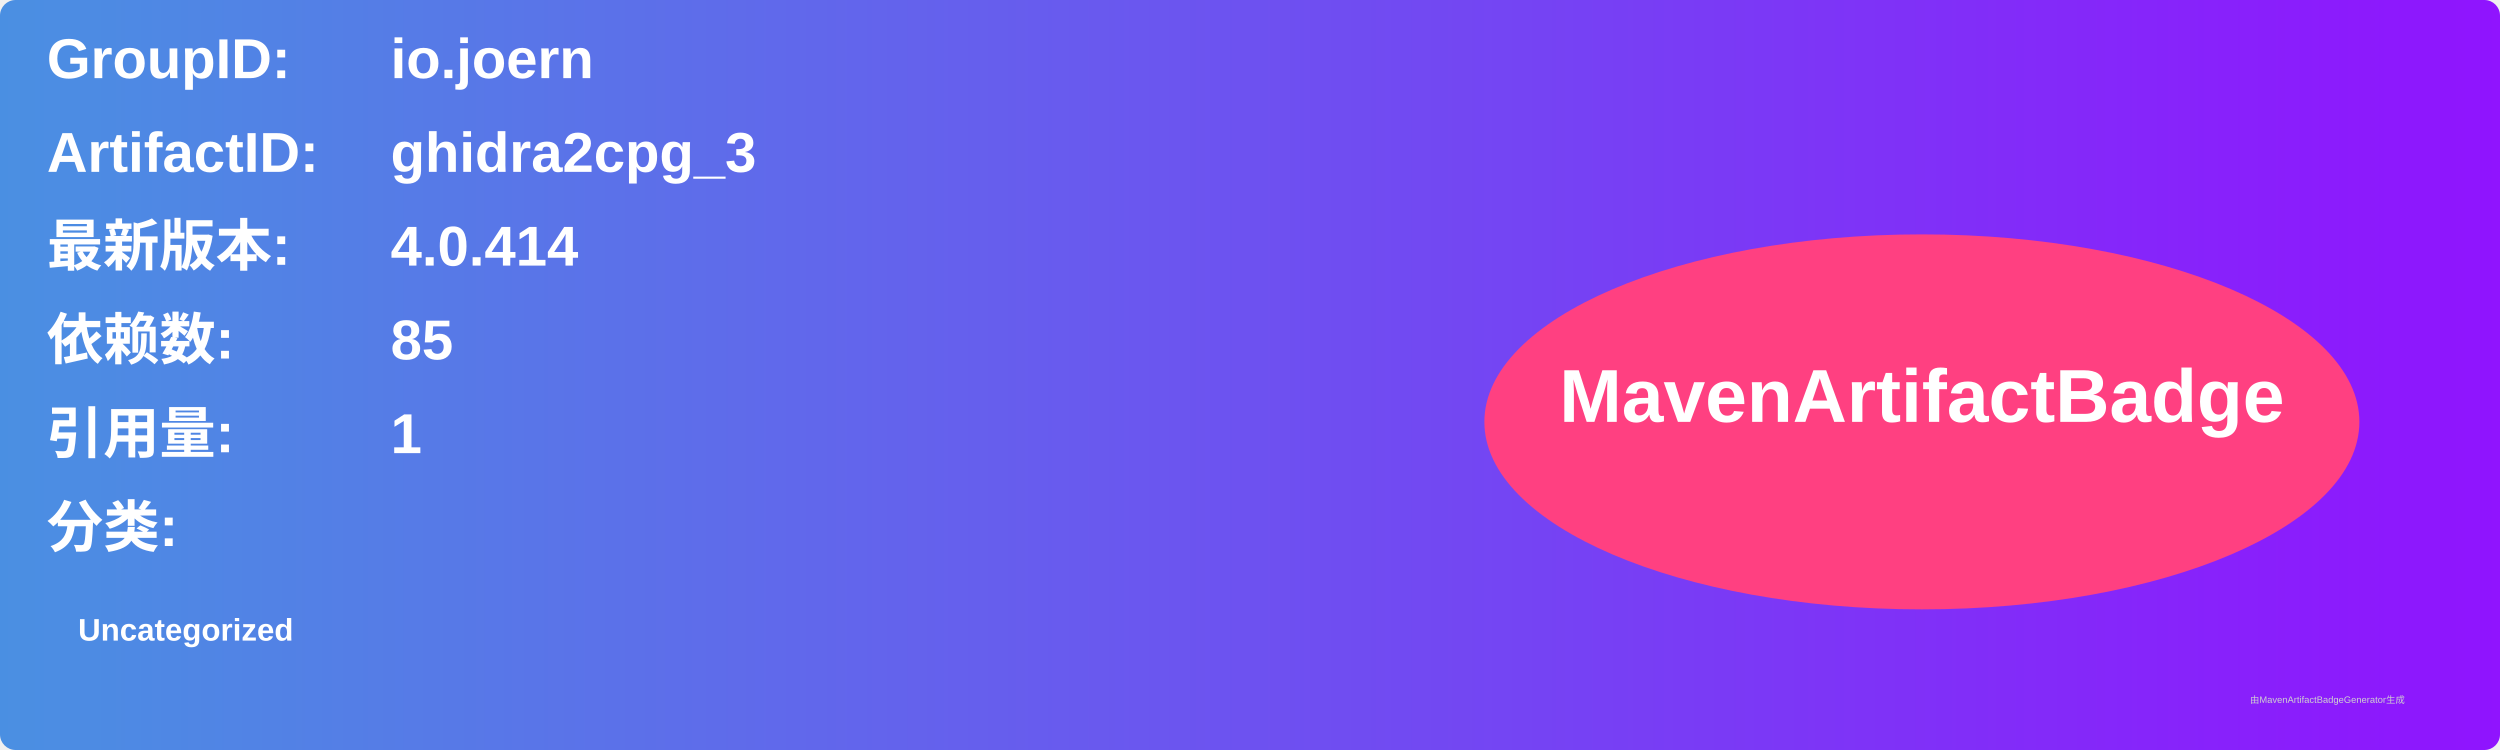
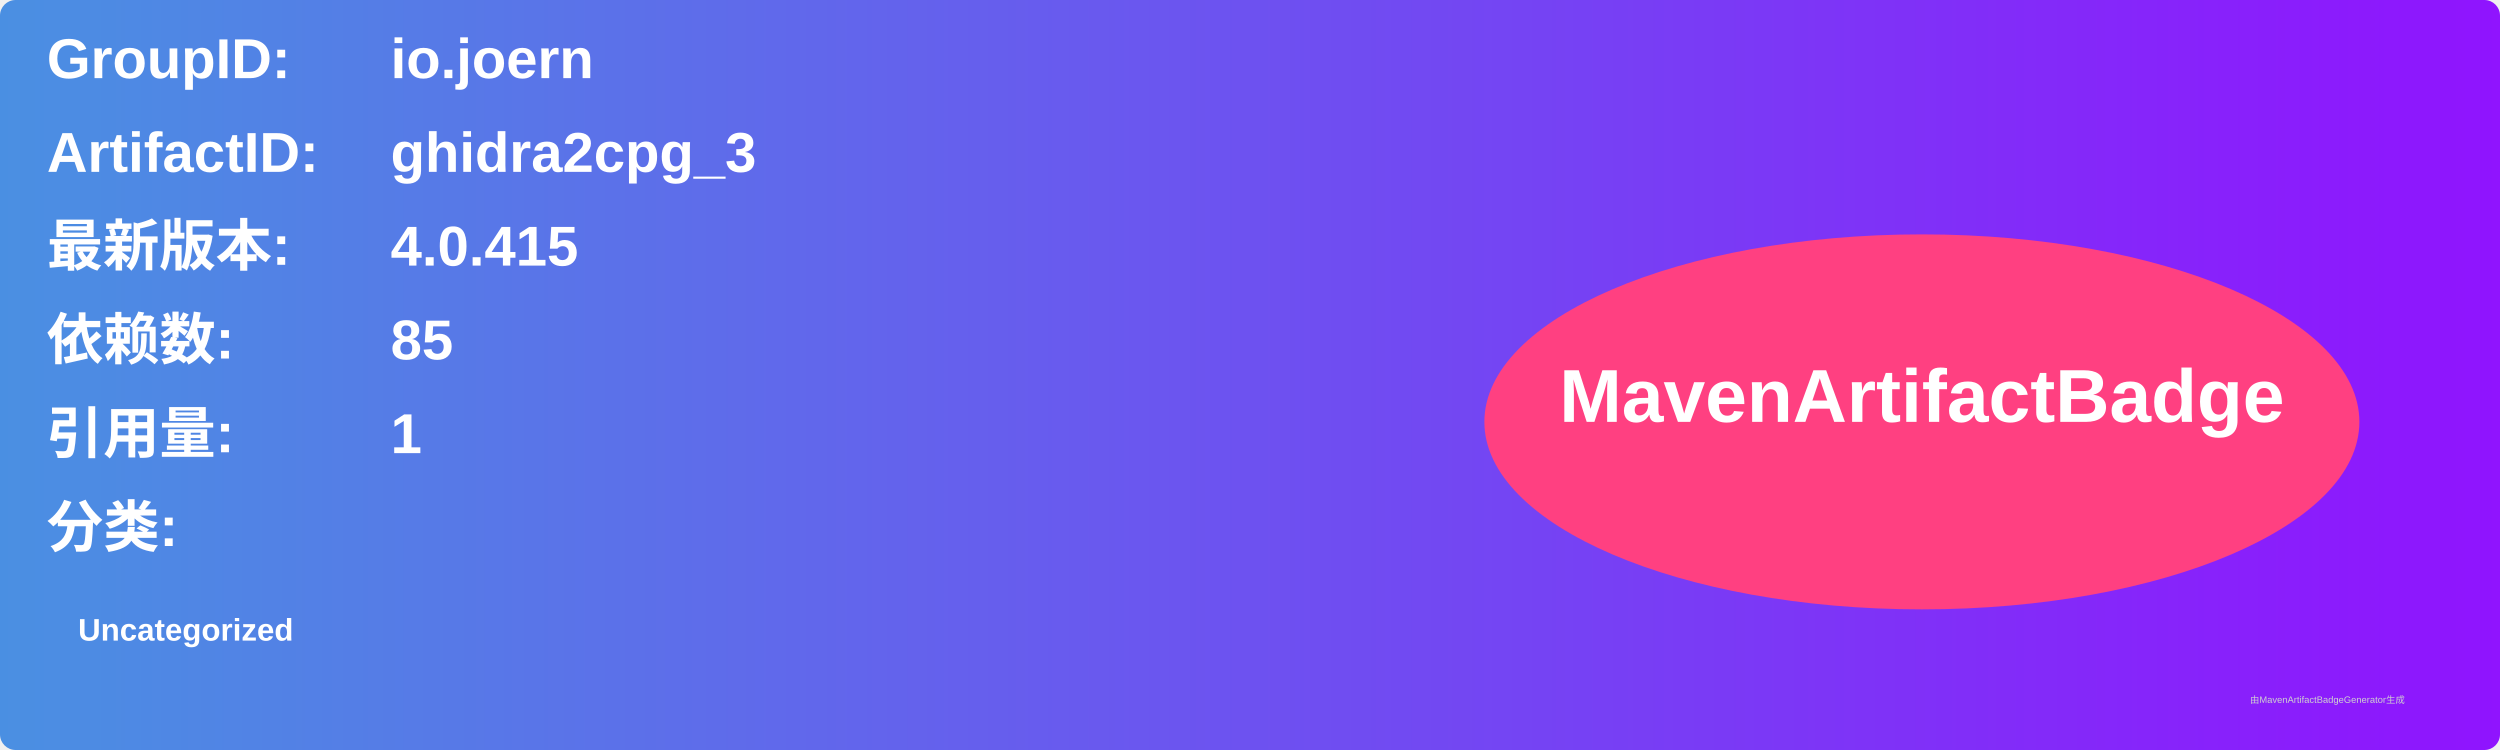
<svg xmlns="http://www.w3.org/2000/svg" width="800" height="240" viewBox="0 0 800 240">
  <linearGradient id="grad" x1="0%" y1="0%" x2="100%" y2="0%">
    <stop offset="0%" stop-color="#4a90e2" />
    <stop offset="100%" stop-color="#9013fe" />
  </linearGradient>
  <rect width="100%" height="100%" rx="5" ry="5" fill="url(#grad)" />
  <g transform="translate(15, 15)">
    <text x="0" y="10" font-family="Arial" font-size="18" fill="white" font-weight="bold" width="260">GroupID:</text>
    <text x="110" y="10" font-family="Arial" font-size="18" fill="white" font-weight="bold" width="460">io.joern</text>
    <text x="0" y="40" font-family="Arial" font-size="18" fill="white" font-weight="bold" width="260">ArtifactID:</text>
    <text x="110" y="40" font-family="Arial" font-size="18" fill="white" font-weight="bold" width="460">ghidra2cpg_3</text>
    <text x="0" y="70" font-family="Arial" font-size="18" fill="white" font-weight="bold">最新版本:</text>
    <text x="110" y="70" font-family="Arial" font-size="18" fill="white" font-weight="bold">
-       <tspan font-weight="bold">4.0.414</tspan>
+       <tspan font-weight="bold">4.0.415</tspan>
    </text>
    <text x="0" y="100" font-family="Arial" font-size="18" fill="white" font-weight="bold">依赖数: </text>
    <text x="110" y="100" font-family="Arial" font-size="18" fill="white">
      <tspan font-weight="bold">85</tspan>
    </text>
    <text x="0" y="130" font-family="Arial" font-size="18" fill="white" font-weight="bold">引用量: </text>
    <text x="110" y="130" font-family="Arial" font-size="18" fill="white">
      <tspan font-weight="bold">1</tspan>
    </text>
    <text x="0" y="160" font-family="Arial" font-size="18" fill="white" font-weight="bold">分类:</text>
    <text x="10" y="190" font-family="Arial" font-size="10" fill="white">
      <tspan font-weight="bold">Uncategorized</tspan>
    </text>
    <ellipse cx="600" cy="120" rx="140" ry="60" fill="#ff4081" />
    <text x="600" y="120" text-anchor="middle" font-family="Arial" font-size="24" fill="white" font-weight="bold">MavenArtifactBadge</text>
  </g>
  <text x="720" y="225" font-family="Arial" font-size="3" fill="#d0d0d0">由MavenArtifactBadgeGenerator生成</text>
</svg>
